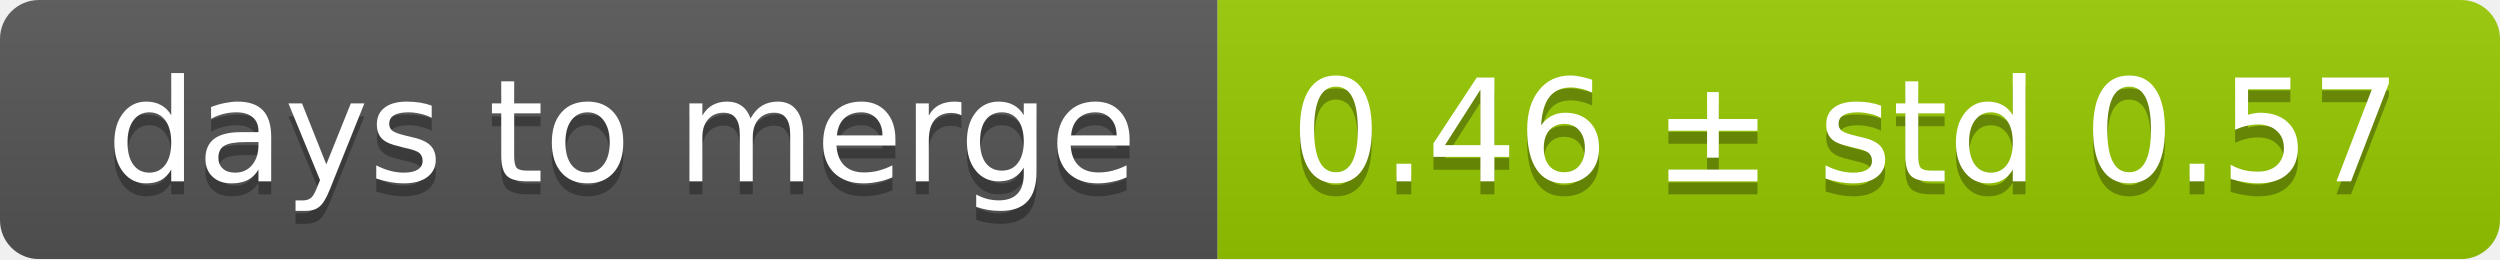
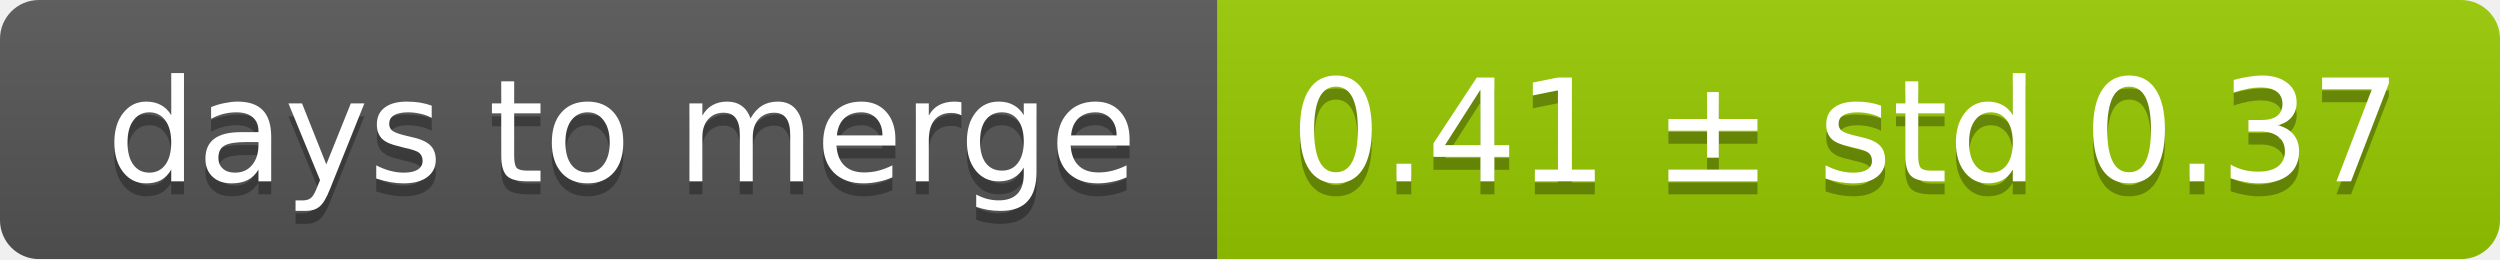
<svg xmlns="http://www.w3.org/2000/svg" width="193" height="20">
  <linearGradient id="smooth" x2="0" y2="100%">
    <stop offset="0" stop-color="#bbb" stop-opacity=".1" />
    <stop offset="1" stop-opacity=".1" />
  </linearGradient>
  <mask id="round">
    <rect width="193" height="20" rx="3" fill="#fff" />
  </mask>
  <g mask="url(#round)">
    <rect width="94" height="20" fill="#555" />
    <rect x="94" width="99" height="20" fill="#97ca00" />
    <rect width="193" height="20" fill="url(#smooth)" />
  </g>
  <g fill="#fff" text-anchor="middle" font-family="DejaVu Sans,Verdana,Geneva,sans-serif" font-size="11">
    <text x="48" y="15" fill="#010101" fill-opacity=".3">days to merge</text>
    <text x="48" y="14">days to merge</text>
-     <text x="142.5" y="15" fill="#010101" fill-opacity=".3">0.46 ± std 0.57</text>
-     <text x="142.5" y="14">0.46 ± std 0.57</text>
+     <text x="142.5" y="15" fill="#010101" fill-opacity=".3">0.41 ± std 0.37</text>
+     <text x="142.5" y="14">0.41 ± std 0.37</text>
  </g>
</svg>
